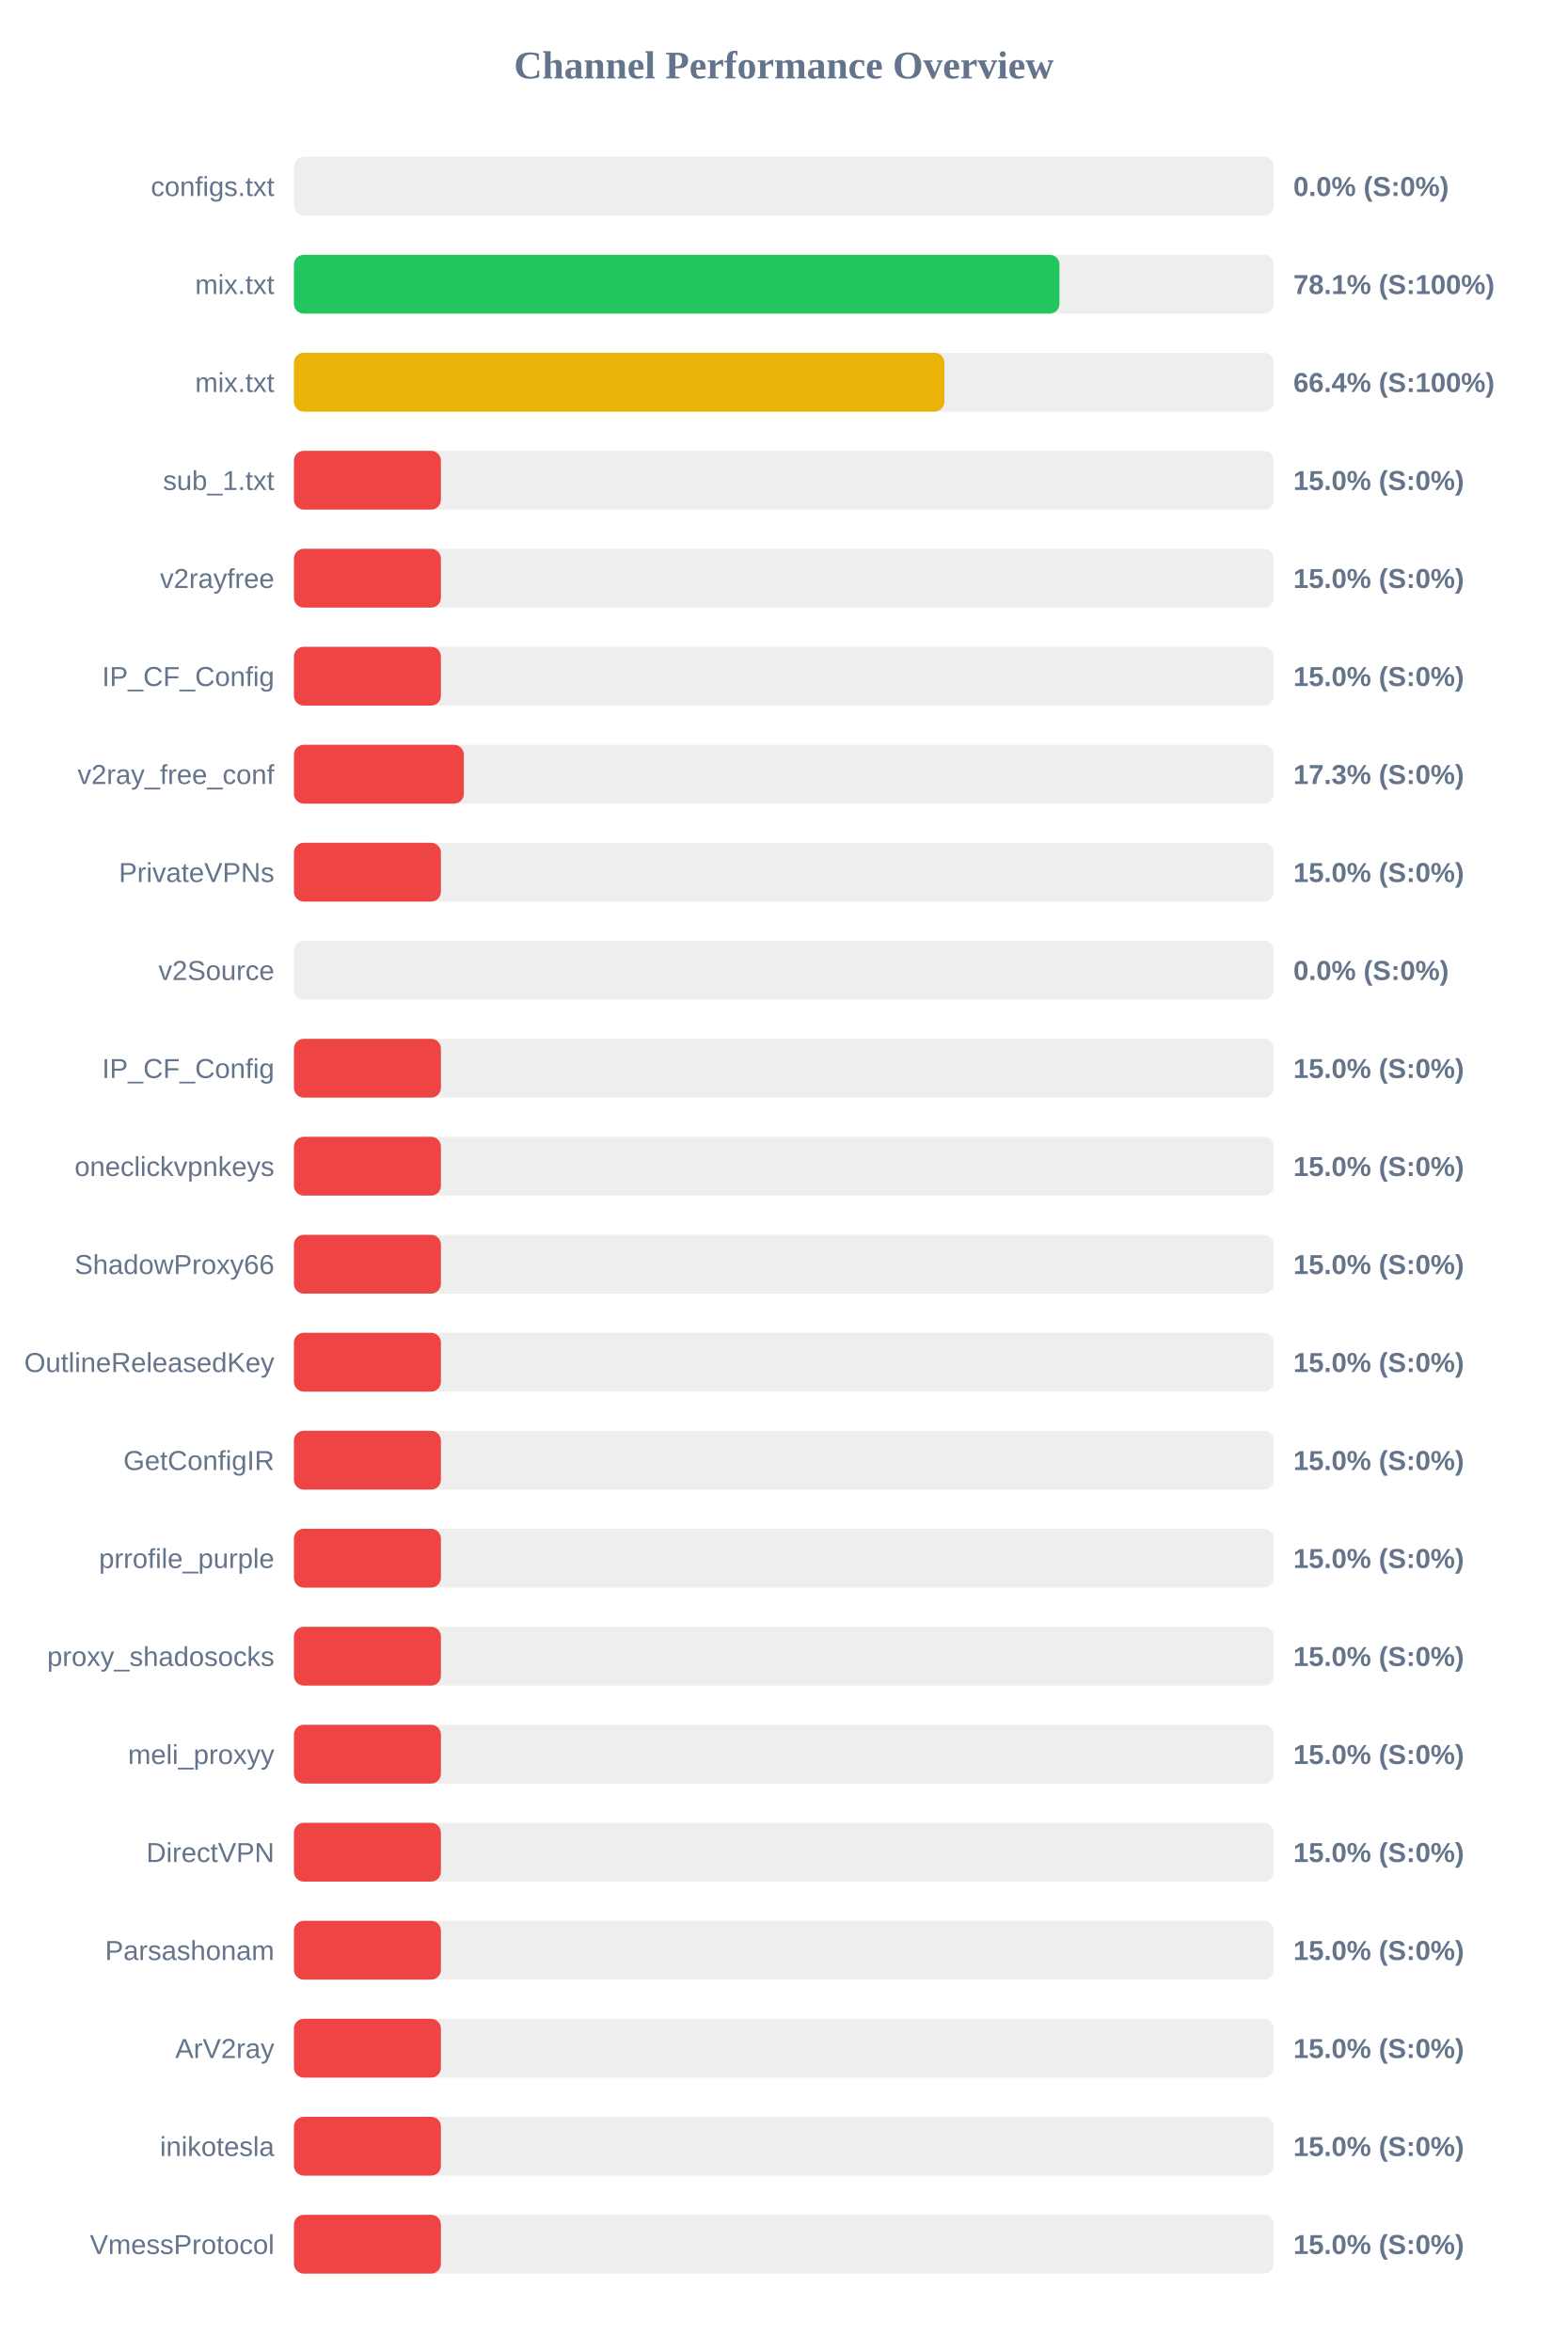
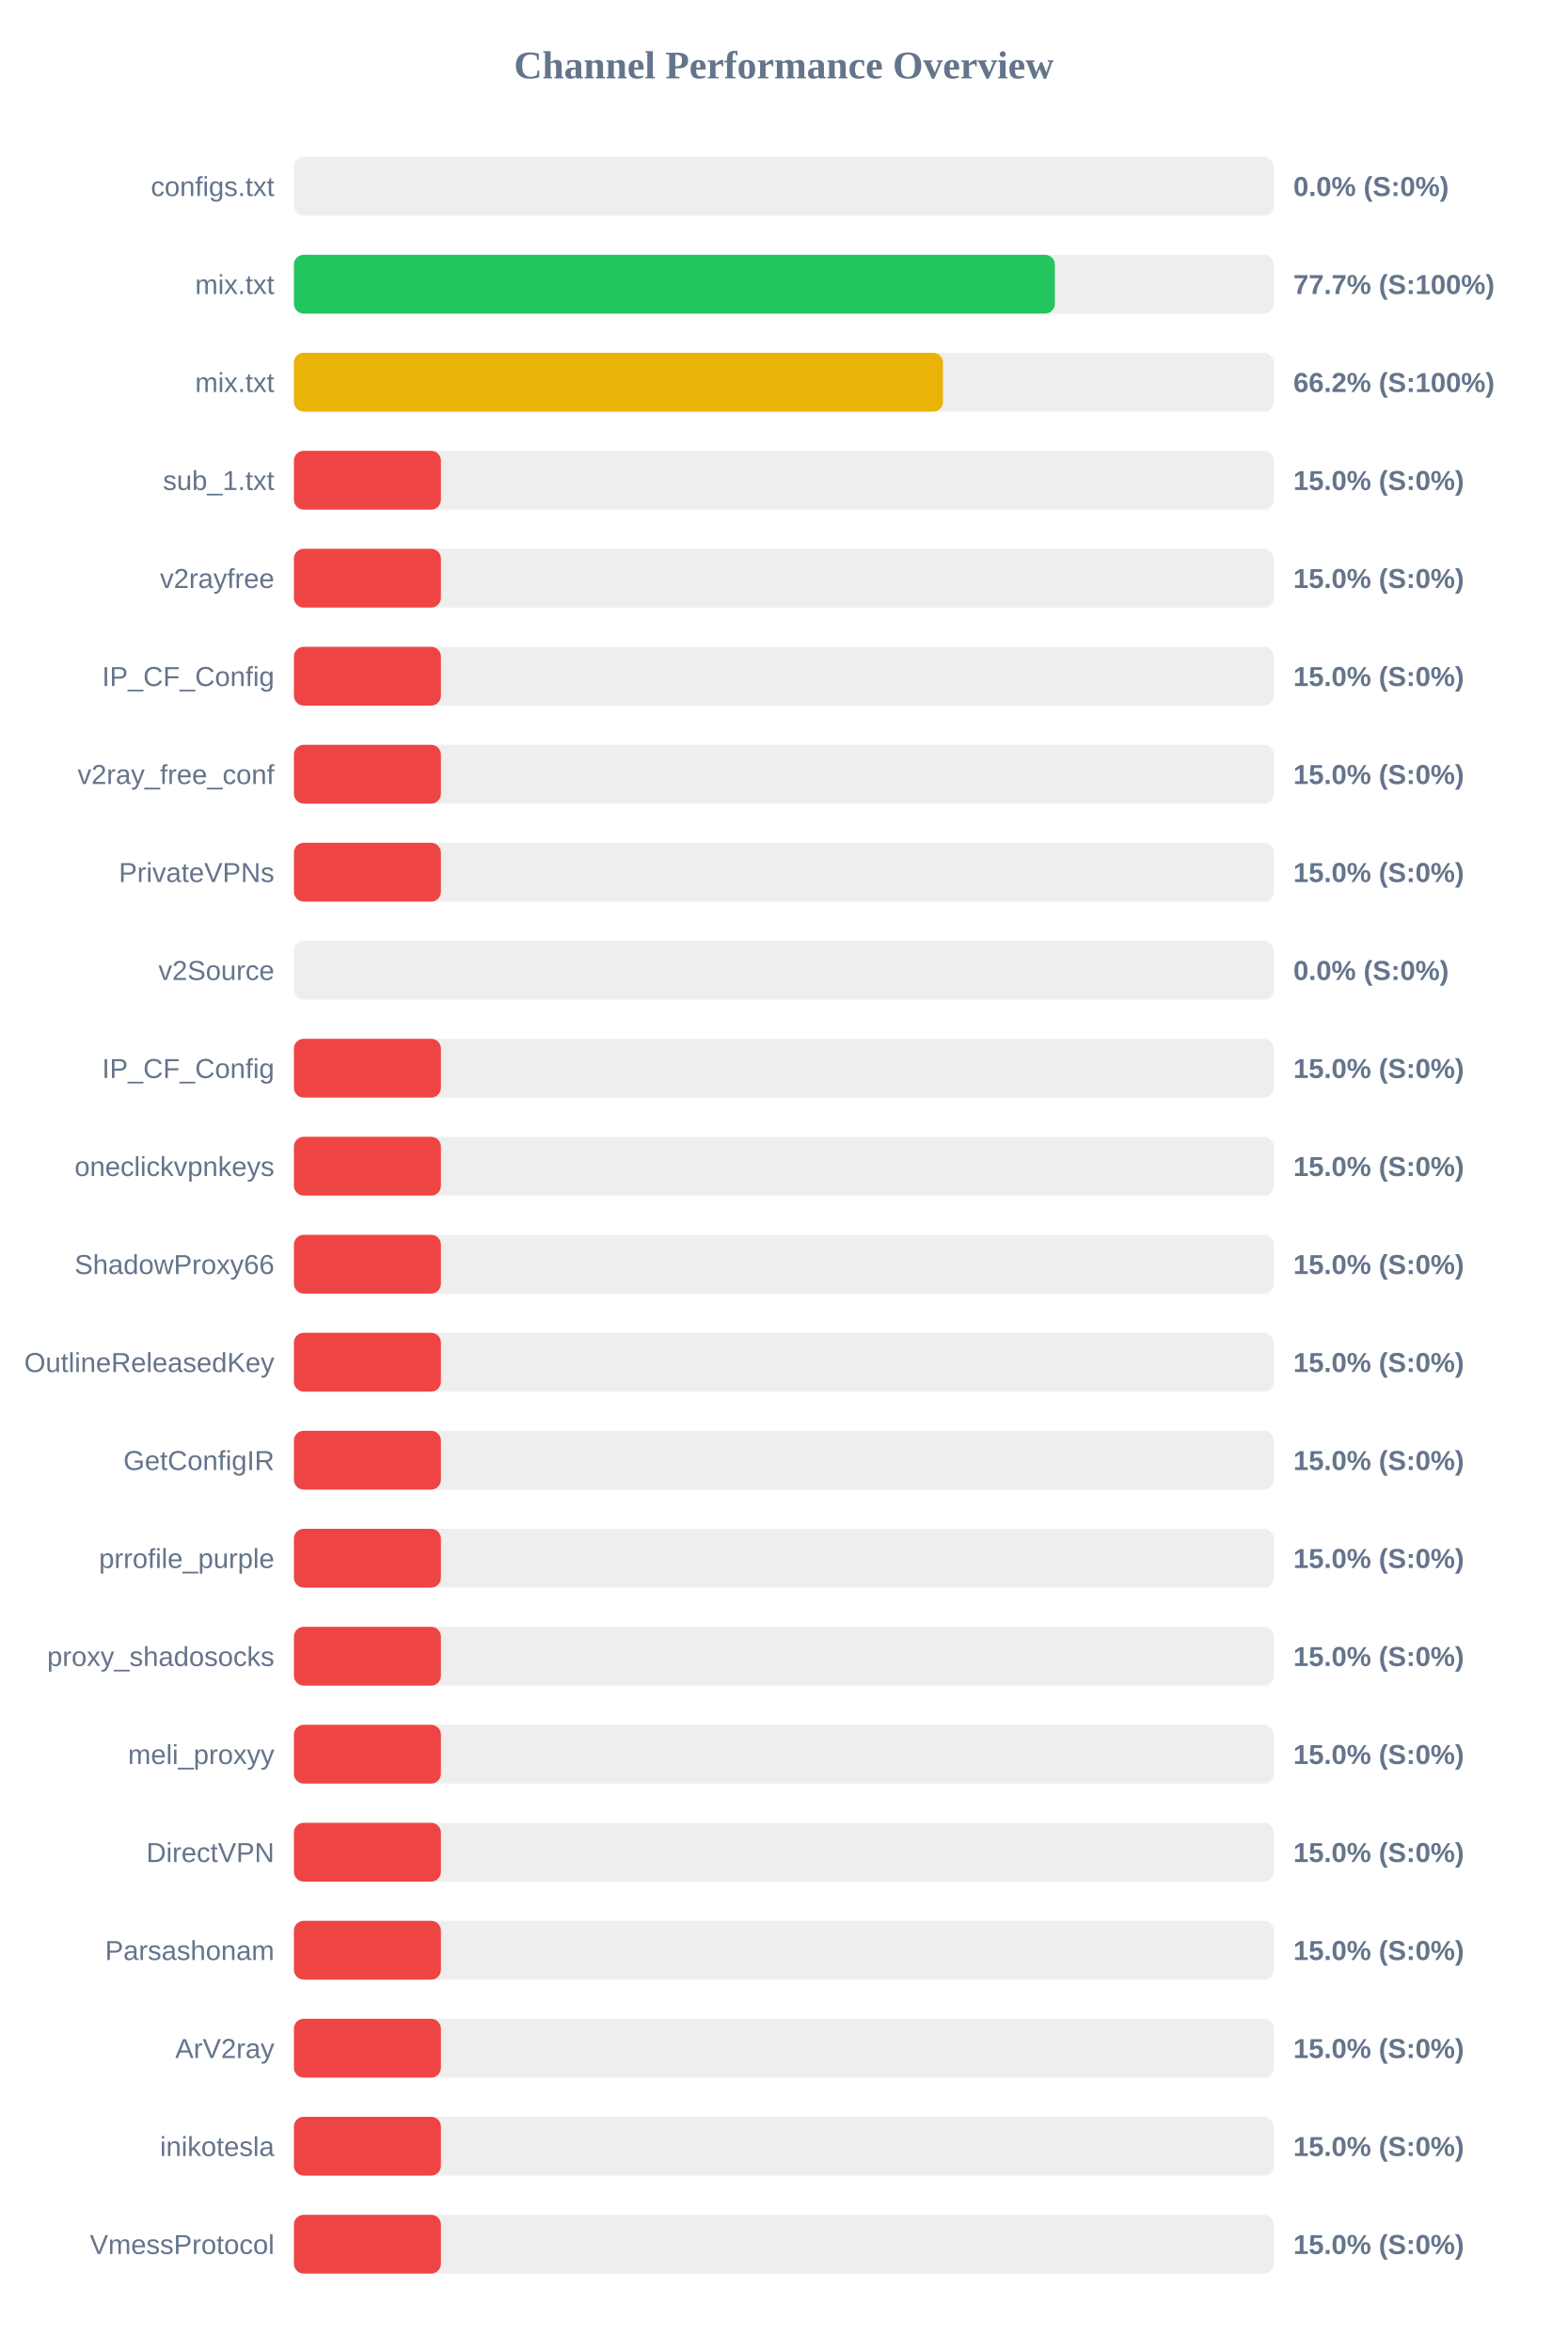
<svg xmlns="http://www.w3.org/2000/svg" width="800" height="1200" version="1.1">
  <style>
        .row { font: 14px Arial; fill: #64748b; }
        .score { font: bold 14px Arial; fill: #64748b; }
    </style>
  <text x="400" y="40" text-anchor="middle" font-size="20px" font-weight="bold" fill="#64748b">Channel Performance Overview</text>
  <rect x="150" y="80" width="500" height="30" fill="#eee" rx="5" />
  <rect x="150" y="80" width="0.0" height="30" fill="#ef4444" rx="5" />
  <text x="140" y="100" text-anchor="end" class="row">configs.txt</text>
  <text x="660" y="100" text-anchor="start" class="score">0.0% (S:0%)</text>
  <rect x="150" y="130" width="500" height="30" fill="#eee" rx="5" />
-   <rect x="150" y="130" width="390.65" height="30" fill="#22c55e" rx="5" />
+   <rect x="150" y="130" width="388.3" height="30" fill="#22c55e" rx="5" />
  <text x="140" y="150" text-anchor="end" class="row">mix.txt</text>
-   <text x="660" y="150" text-anchor="start" class="score">78.1% (S:100%)</text>
+   <text x="660" y="150" text-anchor="start" class="score">77.7% (S:100%)</text>
  <rect x="150" y="180" width="500" height="30" fill="#eee" rx="5" />
-   <rect x="150" y="180" width="331.9" height="30" fill="#eab308" rx="5" />
+   <rect x="150" y="180" width="331.2" height="30" fill="#eab308" rx="5" />
  <text x="140" y="200" text-anchor="end" class="row">mix.txt</text>
-   <text x="660" y="200" text-anchor="start" class="score">66.4% (S:100%)</text>
+   <text x="660" y="200" text-anchor="start" class="score">66.2% (S:100%)</text>
  <rect x="150" y="230" width="500" height="30" fill="#eee" rx="5" />
  <rect x="150" y="230" width="75.0" height="30" fill="#ef4444" rx="5" />
  <text x="140" y="250" text-anchor="end" class="row">sub_1.txt</text>
  <text x="660" y="250" text-anchor="start" class="score">15.0% (S:0%)</text>
  <rect x="150" y="280" width="500" height="30" fill="#eee" rx="5" />
  <rect x="150" y="280" width="75.0" height="30" fill="#ef4444" rx="5" />
  <text x="140" y="300" text-anchor="end" class="row">v2rayfree</text>
  <text x="660" y="300" text-anchor="start" class="score">15.0% (S:0%)</text>
  <rect x="150" y="330" width="500" height="30" fill="#eee" rx="5" />
  <rect x="150" y="330" width="75.0" height="30" fill="#ef4444" rx="5" />
  <text x="140" y="350" text-anchor="end" class="row">IP_CF_Config</text>
  <text x="660" y="350" text-anchor="start" class="score">15.0% (S:0%)</text>
  <rect x="150" y="380" width="500" height="30" fill="#eee" rx="5" />
-   <rect x="150" y="380" width="86.7" height="30" fill="#ef4444" rx="5" />
+   <rect x="150" y="380" width="75.0" height="30" fill="#ef4444" rx="5" />
  <text x="140" y="400" text-anchor="end" class="row">v2ray_free_conf</text>
-   <text x="660" y="400" text-anchor="start" class="score">17.3% (S:0%)</text>
+   <text x="660" y="400" text-anchor="start" class="score">15.0% (S:0%)</text>
  <rect x="150" y="430" width="500" height="30" fill="#eee" rx="5" />
  <rect x="150" y="430" width="75.0" height="30" fill="#ef4444" rx="5" />
  <text x="140" y="450" text-anchor="end" class="row">PrivateVPNs</text>
  <text x="660" y="450" text-anchor="start" class="score">15.0% (S:0%)</text>
  <rect x="150" y="480" width="500" height="30" fill="#eee" rx="5" />
  <rect x="150" y="480" width="0.0" height="30" fill="#ef4444" rx="5" />
  <text x="140" y="500" text-anchor="end" class="row">v2Source</text>
  <text x="660" y="500" text-anchor="start" class="score">0.0% (S:0%)</text>
  <rect x="150" y="530" width="500" height="30" fill="#eee" rx="5" />
  <rect x="150" y="530" width="75.0" height="30" fill="#ef4444" rx="5" />
  <text x="140" y="550" text-anchor="end" class="row">IP_CF_Config</text>
  <text x="660" y="550" text-anchor="start" class="score">15.0% (S:0%)</text>
  <rect x="150" y="580" width="500" height="30" fill="#eee" rx="5" />
  <rect x="150" y="580" width="75.0" height="30" fill="#ef4444" rx="5" />
  <text x="140" y="600" text-anchor="end" class="row">oneclickvpnkeys</text>
  <text x="660" y="600" text-anchor="start" class="score">15.0% (S:0%)</text>
  <rect x="150" y="630" width="500" height="30" fill="#eee" rx="5" />
  <rect x="150" y="630" width="75.0" height="30" fill="#ef4444" rx="5" />
  <text x="140" y="650" text-anchor="end" class="row">ShadowProxy66</text>
  <text x="660" y="650" text-anchor="start" class="score">15.0% (S:0%)</text>
  <rect x="150" y="680" width="500" height="30" fill="#eee" rx="5" />
  <rect x="150" y="680" width="75.0" height="30" fill="#ef4444" rx="5" />
  <text x="140" y="700" text-anchor="end" class="row">OutlineReleasedKey</text>
  <text x="660" y="700" text-anchor="start" class="score">15.0% (S:0%)</text>
  <rect x="150" y="730" width="500" height="30" fill="#eee" rx="5" />
  <rect x="150" y="730" width="75.0" height="30" fill="#ef4444" rx="5" />
  <text x="140" y="750" text-anchor="end" class="row">GetConfigIR</text>
  <text x="660" y="750" text-anchor="start" class="score">15.0% (S:0%)</text>
  <rect x="150" y="780" width="500" height="30" fill="#eee" rx="5" />
  <rect x="150" y="780" width="75.0" height="30" fill="#ef4444" rx="5" />
  <text x="140" y="800" text-anchor="end" class="row">prrofile_purple</text>
  <text x="660" y="800" text-anchor="start" class="score">15.0% (S:0%)</text>
  <rect x="150" y="830" width="500" height="30" fill="#eee" rx="5" />
  <rect x="150" y="830" width="75.0" height="30" fill="#ef4444" rx="5" />
  <text x="140" y="850" text-anchor="end" class="row">proxy_shadosocks</text>
  <text x="660" y="850" text-anchor="start" class="score">15.0% (S:0%)</text>
  <rect x="150" y="880" width="500" height="30" fill="#eee" rx="5" />
  <rect x="150" y="880" width="75.0" height="30" fill="#ef4444" rx="5" />
  <text x="140" y="900" text-anchor="end" class="row">meli_proxyy</text>
  <text x="660" y="900" text-anchor="start" class="score">15.0% (S:0%)</text>
  <rect x="150" y="930" width="500" height="30" fill="#eee" rx="5" />
  <rect x="150" y="930" width="75.0" height="30" fill="#ef4444" rx="5" />
  <text x="140" y="950" text-anchor="end" class="row">DirectVPN</text>
  <text x="660" y="950" text-anchor="start" class="score">15.0% (S:0%)</text>
  <rect x="150" y="980" width="500" height="30" fill="#eee" rx="5" />
  <rect x="150" y="980" width="75.0" height="30" fill="#ef4444" rx="5" />
  <text x="140" y="1000" text-anchor="end" class="row">Parsashonam</text>
  <text x="660" y="1000" text-anchor="start" class="score">15.0% (S:0%)</text>
  <rect x="150" y="1030" width="500" height="30" fill="#eee" rx="5" />
  <rect x="150" y="1030" width="75.0" height="30" fill="#ef4444" rx="5" />
  <text x="140" y="1050" text-anchor="end" class="row">ArV2ray</text>
  <text x="660" y="1050" text-anchor="start" class="score">15.0% (S:0%)</text>
  <rect x="150" y="1080" width="500" height="30" fill="#eee" rx="5" />
  <rect x="150" y="1080" width="75.0" height="30" fill="#ef4444" rx="5" />
  <text x="140" y="1100" text-anchor="end" class="row">inikotesla</text>
  <text x="660" y="1100" text-anchor="start" class="score">15.0% (S:0%)</text>
  <rect x="150" y="1130" width="500" height="30" fill="#eee" rx="5" />
  <rect x="150" y="1130" width="75.0" height="30" fill="#ef4444" rx="5" />
  <text x="140" y="1150" text-anchor="end" class="row">VmessProtocol</text>
  <text x="660" y="1150" text-anchor="start" class="score">15.0% (S:0%)</text>
</svg>
